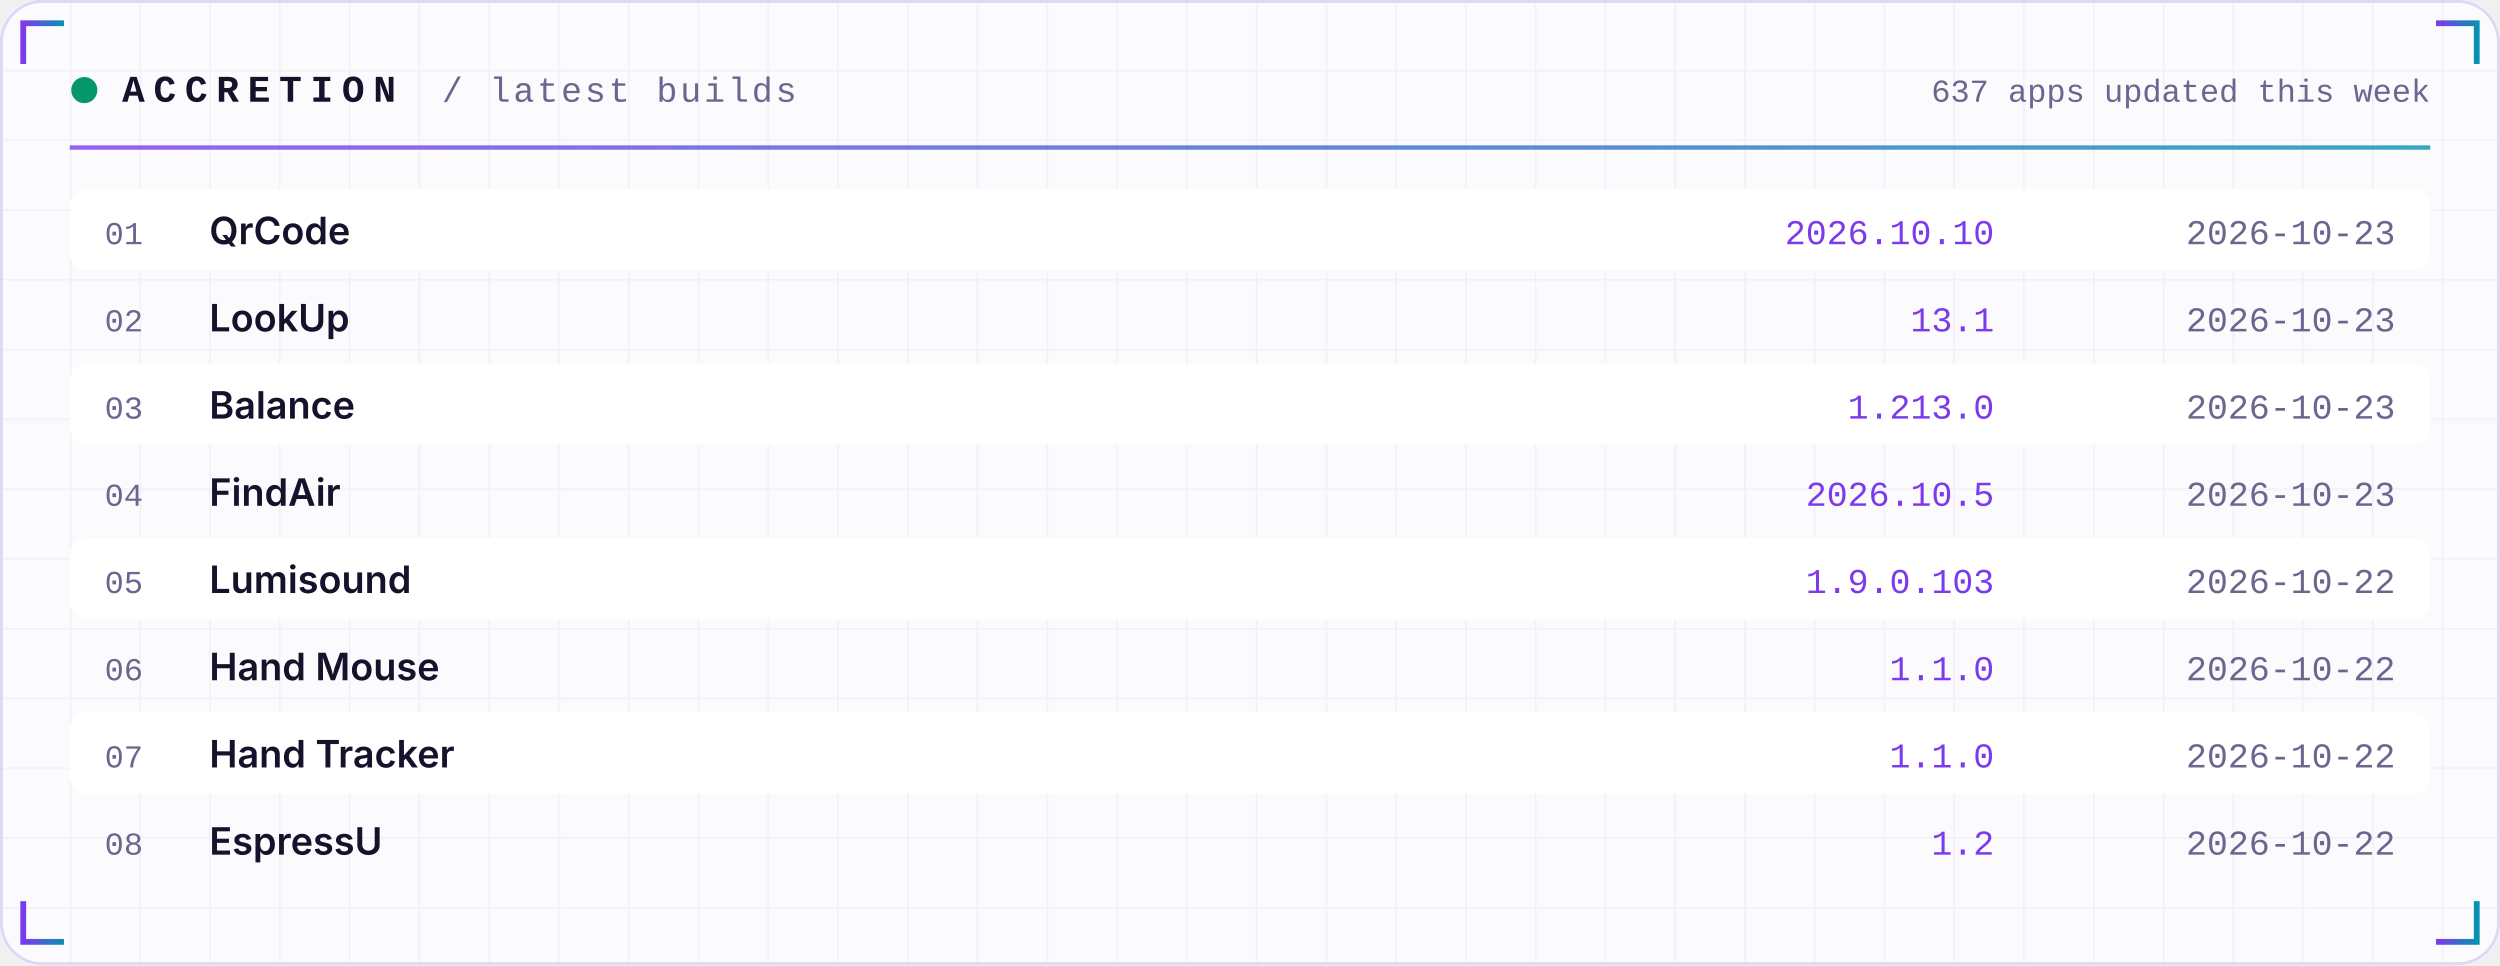
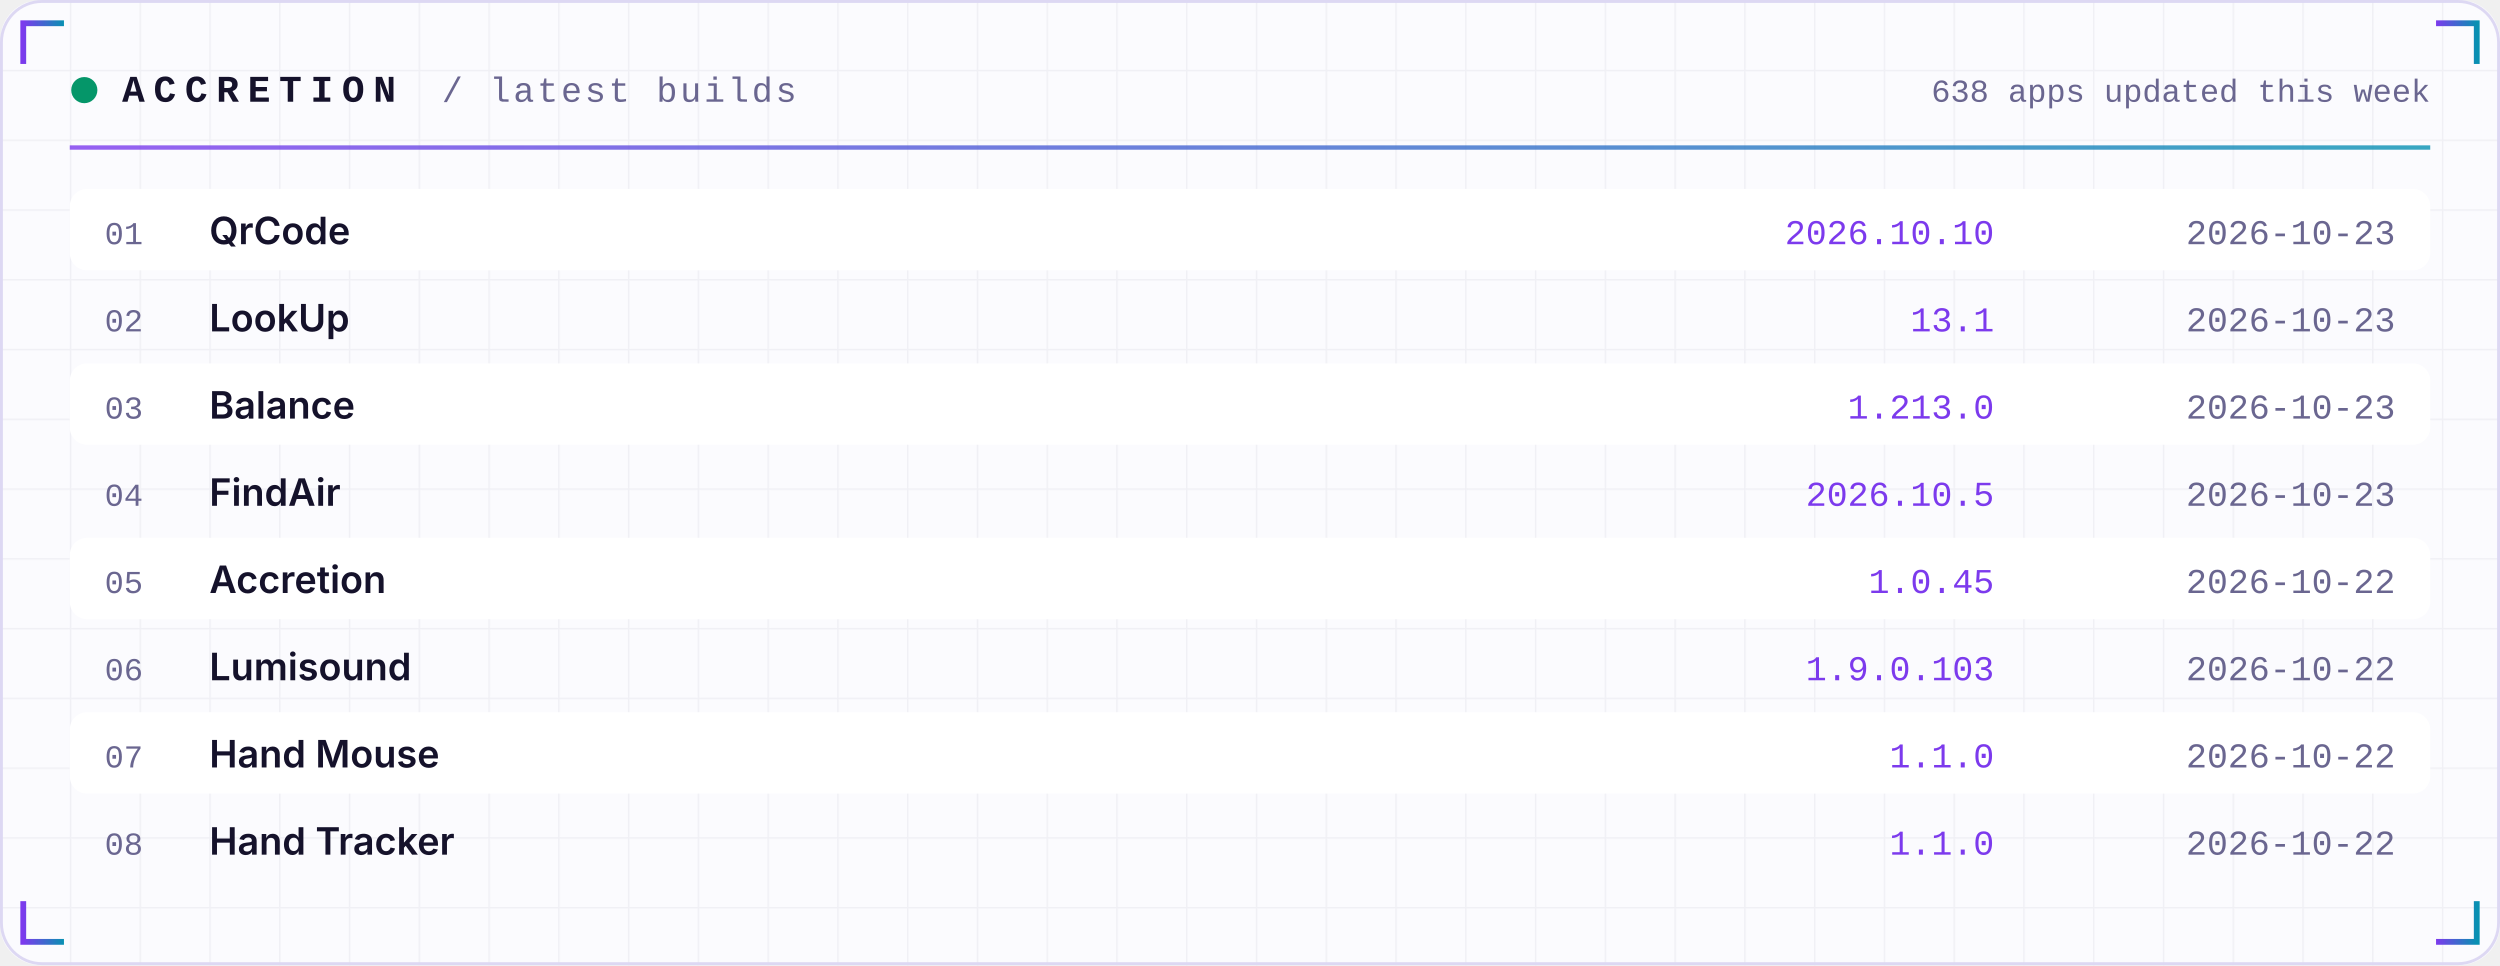
<svg xmlns="http://www.w3.org/2000/svg" width="860" height="332" viewBox="0 0 860 332" role="img">
  <defs>
    <linearGradient id="acc" x1="0" x2="1">
      <stop offset="0" stop-color="#7C3AED" />
      <stop offset="1" stop-color="#0891B2" />
    </linearGradient>
    <linearGradient id="area" x1="0" x2="0" y1="0" y2="1">
      <stop offset="0" stop-color="#7C3AED" stop-opacity="0.35" />
      <stop offset="1" stop-color="#7C3AED" stop-opacity="0" />
    </linearGradient>
    <pattern id="grid" width="24" height="24" patternUnits="userSpaceOnUse">
      <path d="M24 0H0V24" fill="none" stroke="#1E1B4B" stroke-opacity="0.05" />
    </pattern>
  </defs>
  <rect width="860" height="332" rx="14" fill="#FBFBFE" />
  <rect width="860" height="332" rx="14" fill="url(#grid)" />
  <rect x="0.5" y="0.5" width="859" height="331" rx="14" fill="none" stroke="#DDD8F3" />
  <path d="M8 22 V8 H22" stroke="url(#acc)" stroke-width="2" fill="none" />
  <path d="M852 22 V8 H838" stroke="url(#acc)" stroke-width="2" fill="none" />
  <path d="M8 310 V324 H22" stroke="url(#acc)" stroke-width="2" fill="none" />
  <path d="M852 310 V324 H838" stroke="url(#acc)" stroke-width="2" fill="none" />
  <circle cx="29" cy="31" r="4.5" fill="#059669">
    <animate attributeName="opacity" values="1;0.25;1" dur="2.4s" repeatCount="indefinite" />
  </circle>
  <text x="42" y="35" font-family="ui-monospace,SFMono-Regular,Menlo,Consolas,'Liberation Mono',monospace" font-size="13" font-weight="700" fill="#15122B" text-anchor="start" letter-spacing="3">ACCRETION</text>
  <text x="152" y="35" font-family="ui-monospace,SFMono-Regular,Menlo,Consolas,'Liberation Mono',monospace" font-size="12" font-weight="400" fill="#6A6690" text-anchor="start" letter-spacing="1">/ latest builds</text>
-   <text x="836" y="35" font-family="ui-monospace,SFMono-Regular,Menlo,Consolas,'Liberation Mono',monospace" font-size="11" font-weight="400" fill="#6A6690" text-anchor="end" letter-spacing="0">637 apps updated this week</text>
+   <text x="836" y="35" font-family="ui-monospace,SFMono-Regular,Menlo,Consolas,'Liberation Mono',monospace" font-size="11" font-weight="400" fill="#6A6690" text-anchor="end" letter-spacing="0">638 apps updated this week</text>
  <rect x="24" y="50" width="812" height="1.5" fill="url(#acc)" opacity="0.8" />
  <rect x="24" y="65" width="812" height="28" rx="6" fill="#FFFFFF" />
  <text x="36" y="84" font-family="ui-monospace,SFMono-Regular,Menlo,Consolas,'Liberation Mono',monospace" font-size="11" font-weight="400" fill="#6A6690" text-anchor="start" letter-spacing="0">01</text>
  <text x="72" y="84" font-family="-apple-system,BlinkMacSystemFont,'Segoe UI',Inter,Helvetica,Arial,sans-serif" font-size="13" font-weight="600" fill="#15122B" text-anchor="start" letter-spacing="0">QrCode</text>
  <text x="686" y="84" font-family="ui-monospace,SFMono-Regular,Menlo,Consolas,'Liberation Mono',monospace" font-size="12" font-weight="400" fill="#7C3AED" text-anchor="end" letter-spacing="0">2026.10.10</text>
  <text x="824" y="84" font-family="ui-monospace,SFMono-Regular,Menlo,Consolas,'Liberation Mono',monospace" font-size="12" font-weight="400" fill="#6A6690" text-anchor="end" letter-spacing="0">2026-10-23</text>
  <text x="36" y="114" font-family="ui-monospace,SFMono-Regular,Menlo,Consolas,'Liberation Mono',monospace" font-size="11" font-weight="400" fill="#6A6690" text-anchor="start" letter-spacing="0">02</text>
  <text x="72" y="114" font-family="-apple-system,BlinkMacSystemFont,'Segoe UI',Inter,Helvetica,Arial,sans-serif" font-size="13" font-weight="600" fill="#15122B" text-anchor="start" letter-spacing="0">LookUp</text>
  <text x="686" y="114" font-family="ui-monospace,SFMono-Regular,Menlo,Consolas,'Liberation Mono',monospace" font-size="12" font-weight="400" fill="#7C3AED" text-anchor="end" letter-spacing="0">13.1</text>
  <text x="824" y="114" font-family="ui-monospace,SFMono-Regular,Menlo,Consolas,'Liberation Mono',monospace" font-size="12" font-weight="400" fill="#6A6690" text-anchor="end" letter-spacing="0">2026-10-23</text>
  <rect x="24" y="125" width="812" height="28" rx="6" fill="#FFFFFF" />
  <text x="36" y="144" font-family="ui-monospace,SFMono-Regular,Menlo,Consolas,'Liberation Mono',monospace" font-size="11" font-weight="400" fill="#6A6690" text-anchor="start" letter-spacing="0">03</text>
  <text x="72" y="144" font-family="-apple-system,BlinkMacSystemFont,'Segoe UI',Inter,Helvetica,Arial,sans-serif" font-size="13" font-weight="600" fill="#15122B" text-anchor="start" letter-spacing="0">Balance</text>
  <text x="686" y="144" font-family="ui-monospace,SFMono-Regular,Menlo,Consolas,'Liberation Mono',monospace" font-size="12" font-weight="400" fill="#7C3AED" text-anchor="end" letter-spacing="0">1.213.0</text>
  <text x="824" y="144" font-family="ui-monospace,SFMono-Regular,Menlo,Consolas,'Liberation Mono',monospace" font-size="12" font-weight="400" fill="#6A6690" text-anchor="end" letter-spacing="0">2026-10-23</text>
  <text x="36" y="174" font-family="ui-monospace,SFMono-Regular,Menlo,Consolas,'Liberation Mono',monospace" font-size="11" font-weight="400" fill="#6A6690" text-anchor="start" letter-spacing="0">04</text>
  <text x="72" y="174" font-family="-apple-system,BlinkMacSystemFont,'Segoe UI',Inter,Helvetica,Arial,sans-serif" font-size="13" font-weight="600" fill="#15122B" text-anchor="start" letter-spacing="0">FindAir</text>
  <text x="686" y="174" font-family="ui-monospace,SFMono-Regular,Menlo,Consolas,'Liberation Mono',monospace" font-size="12" font-weight="400" fill="#7C3AED" text-anchor="end" letter-spacing="0">2026.10.5</text>
  <text x="824" y="174" font-family="ui-monospace,SFMono-Regular,Menlo,Consolas,'Liberation Mono',monospace" font-size="12" font-weight="400" fill="#6A6690" text-anchor="end" letter-spacing="0">2026-10-23</text>
  <rect x="24" y="185" width="812" height="28" rx="6" fill="#FFFFFF" />
  <text x="36" y="204" font-family="ui-monospace,SFMono-Regular,Menlo,Consolas,'Liberation Mono',monospace" font-size="11" font-weight="400" fill="#6A6690" text-anchor="start" letter-spacing="0">05</text>
-   <text x="72" y="204" font-family="-apple-system,BlinkMacSystemFont,'Segoe UI',Inter,Helvetica,Arial,sans-serif" font-size="13" font-weight="600" fill="#15122B" text-anchor="start" letter-spacing="0">Lumisound</text>
-   <text x="686" y="204" font-family="ui-monospace,SFMono-Regular,Menlo,Consolas,'Liberation Mono',monospace" font-size="12" font-weight="400" fill="#7C3AED" text-anchor="end" letter-spacing="0">1.9.0.103</text>
+   <text x="72" y="204" font-family="-apple-system,BlinkMacSystemFont,'Segoe UI',Inter,Helvetica,Arial,sans-serif" font-size="13" font-weight="600" fill="#15122B" text-anchor="start" letter-spacing="0">Accretion</text>
+   <text x="686" y="204" font-family="ui-monospace,SFMono-Regular,Menlo,Consolas,'Liberation Mono',monospace" font-size="12" font-weight="400" fill="#7C3AED" text-anchor="end" letter-spacing="0">1.0.45</text>
  <text x="824" y="204" font-family="ui-monospace,SFMono-Regular,Menlo,Consolas,'Liberation Mono',monospace" font-size="12" font-weight="400" fill="#6A6690" text-anchor="end" letter-spacing="0">2026-10-22</text>
  <text x="36" y="234" font-family="ui-monospace,SFMono-Regular,Menlo,Consolas,'Liberation Mono',monospace" font-size="11" font-weight="400" fill="#6A6690" text-anchor="start" letter-spacing="0">06</text>
-   <text x="72" y="234" font-family="-apple-system,BlinkMacSystemFont,'Segoe UI',Inter,Helvetica,Arial,sans-serif" font-size="13" font-weight="600" fill="#15122B" text-anchor="start" letter-spacing="0">Hand Mouse</text>
-   <text x="686" y="234" font-family="ui-monospace,SFMono-Regular,Menlo,Consolas,'Liberation Mono',monospace" font-size="12" font-weight="400" fill="#7C3AED" text-anchor="end" letter-spacing="0">1.1.0</text>
+   <text x="72" y="234" font-family="-apple-system,BlinkMacSystemFont,'Segoe UI',Inter,Helvetica,Arial,sans-serif" font-size="13" font-weight="600" fill="#15122B" text-anchor="start" letter-spacing="0">Lumisound</text>
+   <text x="686" y="234" font-family="ui-monospace,SFMono-Regular,Menlo,Consolas,'Liberation Mono',monospace" font-size="12" font-weight="400" fill="#7C3AED" text-anchor="end" letter-spacing="0">1.9.0.103</text>
  <text x="824" y="234" font-family="ui-monospace,SFMono-Regular,Menlo,Consolas,'Liberation Mono',monospace" font-size="12" font-weight="400" fill="#6A6690" text-anchor="end" letter-spacing="0">2026-10-22</text>
  <rect x="24" y="245" width="812" height="28" rx="6" fill="#FFFFFF" />
  <text x="36" y="264" font-family="ui-monospace,SFMono-Regular,Menlo,Consolas,'Liberation Mono',monospace" font-size="11" font-weight="400" fill="#6A6690" text-anchor="start" letter-spacing="0">07</text>
-   <text x="72" y="264" font-family="-apple-system,BlinkMacSystemFont,'Segoe UI',Inter,Helvetica,Arial,sans-serif" font-size="13" font-weight="600" fill="#15122B" text-anchor="start" letter-spacing="0">Hand Tracker</text>
+   <text x="72" y="264" font-family="-apple-system,BlinkMacSystemFont,'Segoe UI',Inter,Helvetica,Arial,sans-serif" font-size="13" font-weight="600" fill="#15122B" text-anchor="start" letter-spacing="0">Hand Mouse</text>
  <text x="686" y="264" font-family="ui-monospace,SFMono-Regular,Menlo,Consolas,'Liberation Mono',monospace" font-size="12" font-weight="400" fill="#7C3AED" text-anchor="end" letter-spacing="0">1.1.0</text>
  <text x="824" y="264" font-family="ui-monospace,SFMono-Regular,Menlo,Consolas,'Liberation Mono',monospace" font-size="12" font-weight="400" fill="#6A6690" text-anchor="end" letter-spacing="0">2026-10-22</text>
  <text x="36" y="294" font-family="ui-monospace,SFMono-Regular,Menlo,Consolas,'Liberation Mono',monospace" font-size="11" font-weight="400" fill="#6A6690" text-anchor="start" letter-spacing="0">08</text>
-   <text x="72" y="294" font-family="-apple-system,BlinkMacSystemFont,'Segoe UI',Inter,Helvetica,Arial,sans-serif" font-size="13" font-weight="600" fill="#15122B" text-anchor="start" letter-spacing="0">EspressU</text>
-   <text x="686" y="294" font-family="ui-monospace,SFMono-Regular,Menlo,Consolas,'Liberation Mono',monospace" font-size="12" font-weight="400" fill="#7C3AED" text-anchor="end" letter-spacing="0">1.2</text>
+   <text x="72" y="294" font-family="-apple-system,BlinkMacSystemFont,'Segoe UI',Inter,Helvetica,Arial,sans-serif" font-size="13" font-weight="600" fill="#15122B" text-anchor="start" letter-spacing="0">Hand Tracker</text>
+   <text x="686" y="294" font-family="ui-monospace,SFMono-Regular,Menlo,Consolas,'Liberation Mono',monospace" font-size="12" font-weight="400" fill="#7C3AED" text-anchor="end" letter-spacing="0">1.1.0</text>
  <text x="824" y="294" font-family="ui-monospace,SFMono-Regular,Menlo,Consolas,'Liberation Mono',monospace" font-size="12" font-weight="400" fill="#6A6690" text-anchor="end" letter-spacing="0">2026-10-22</text>
</svg>
